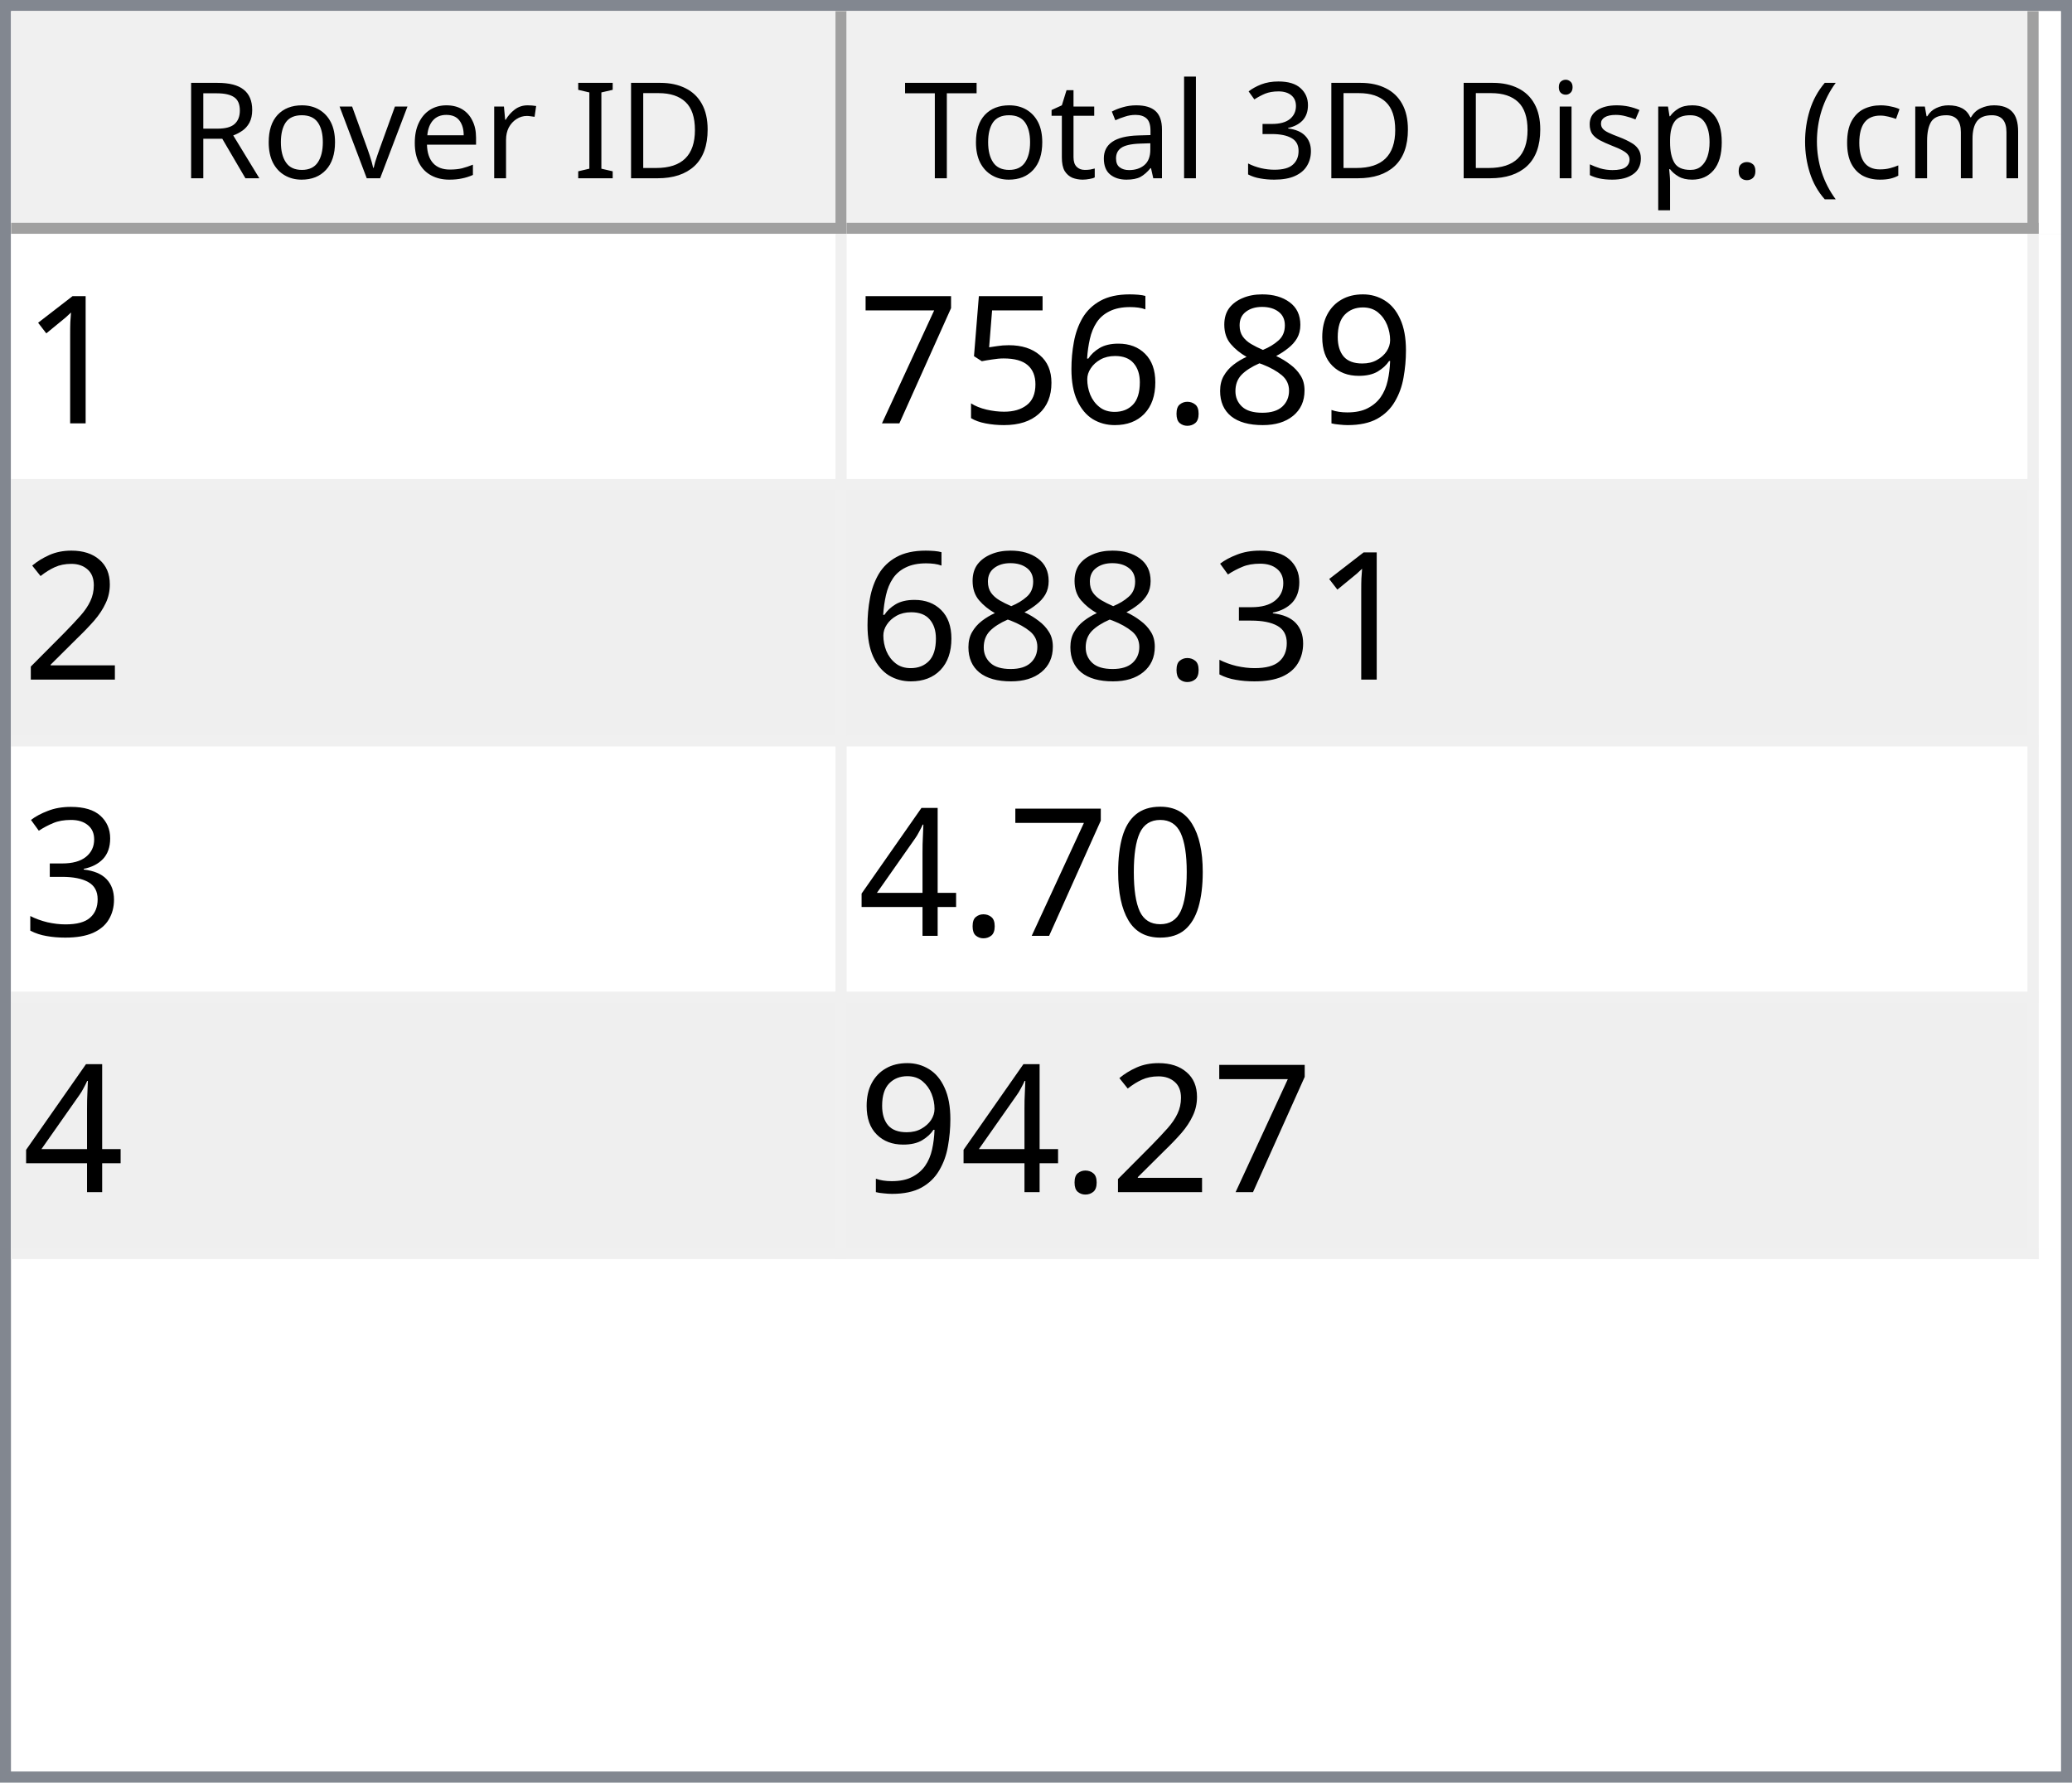
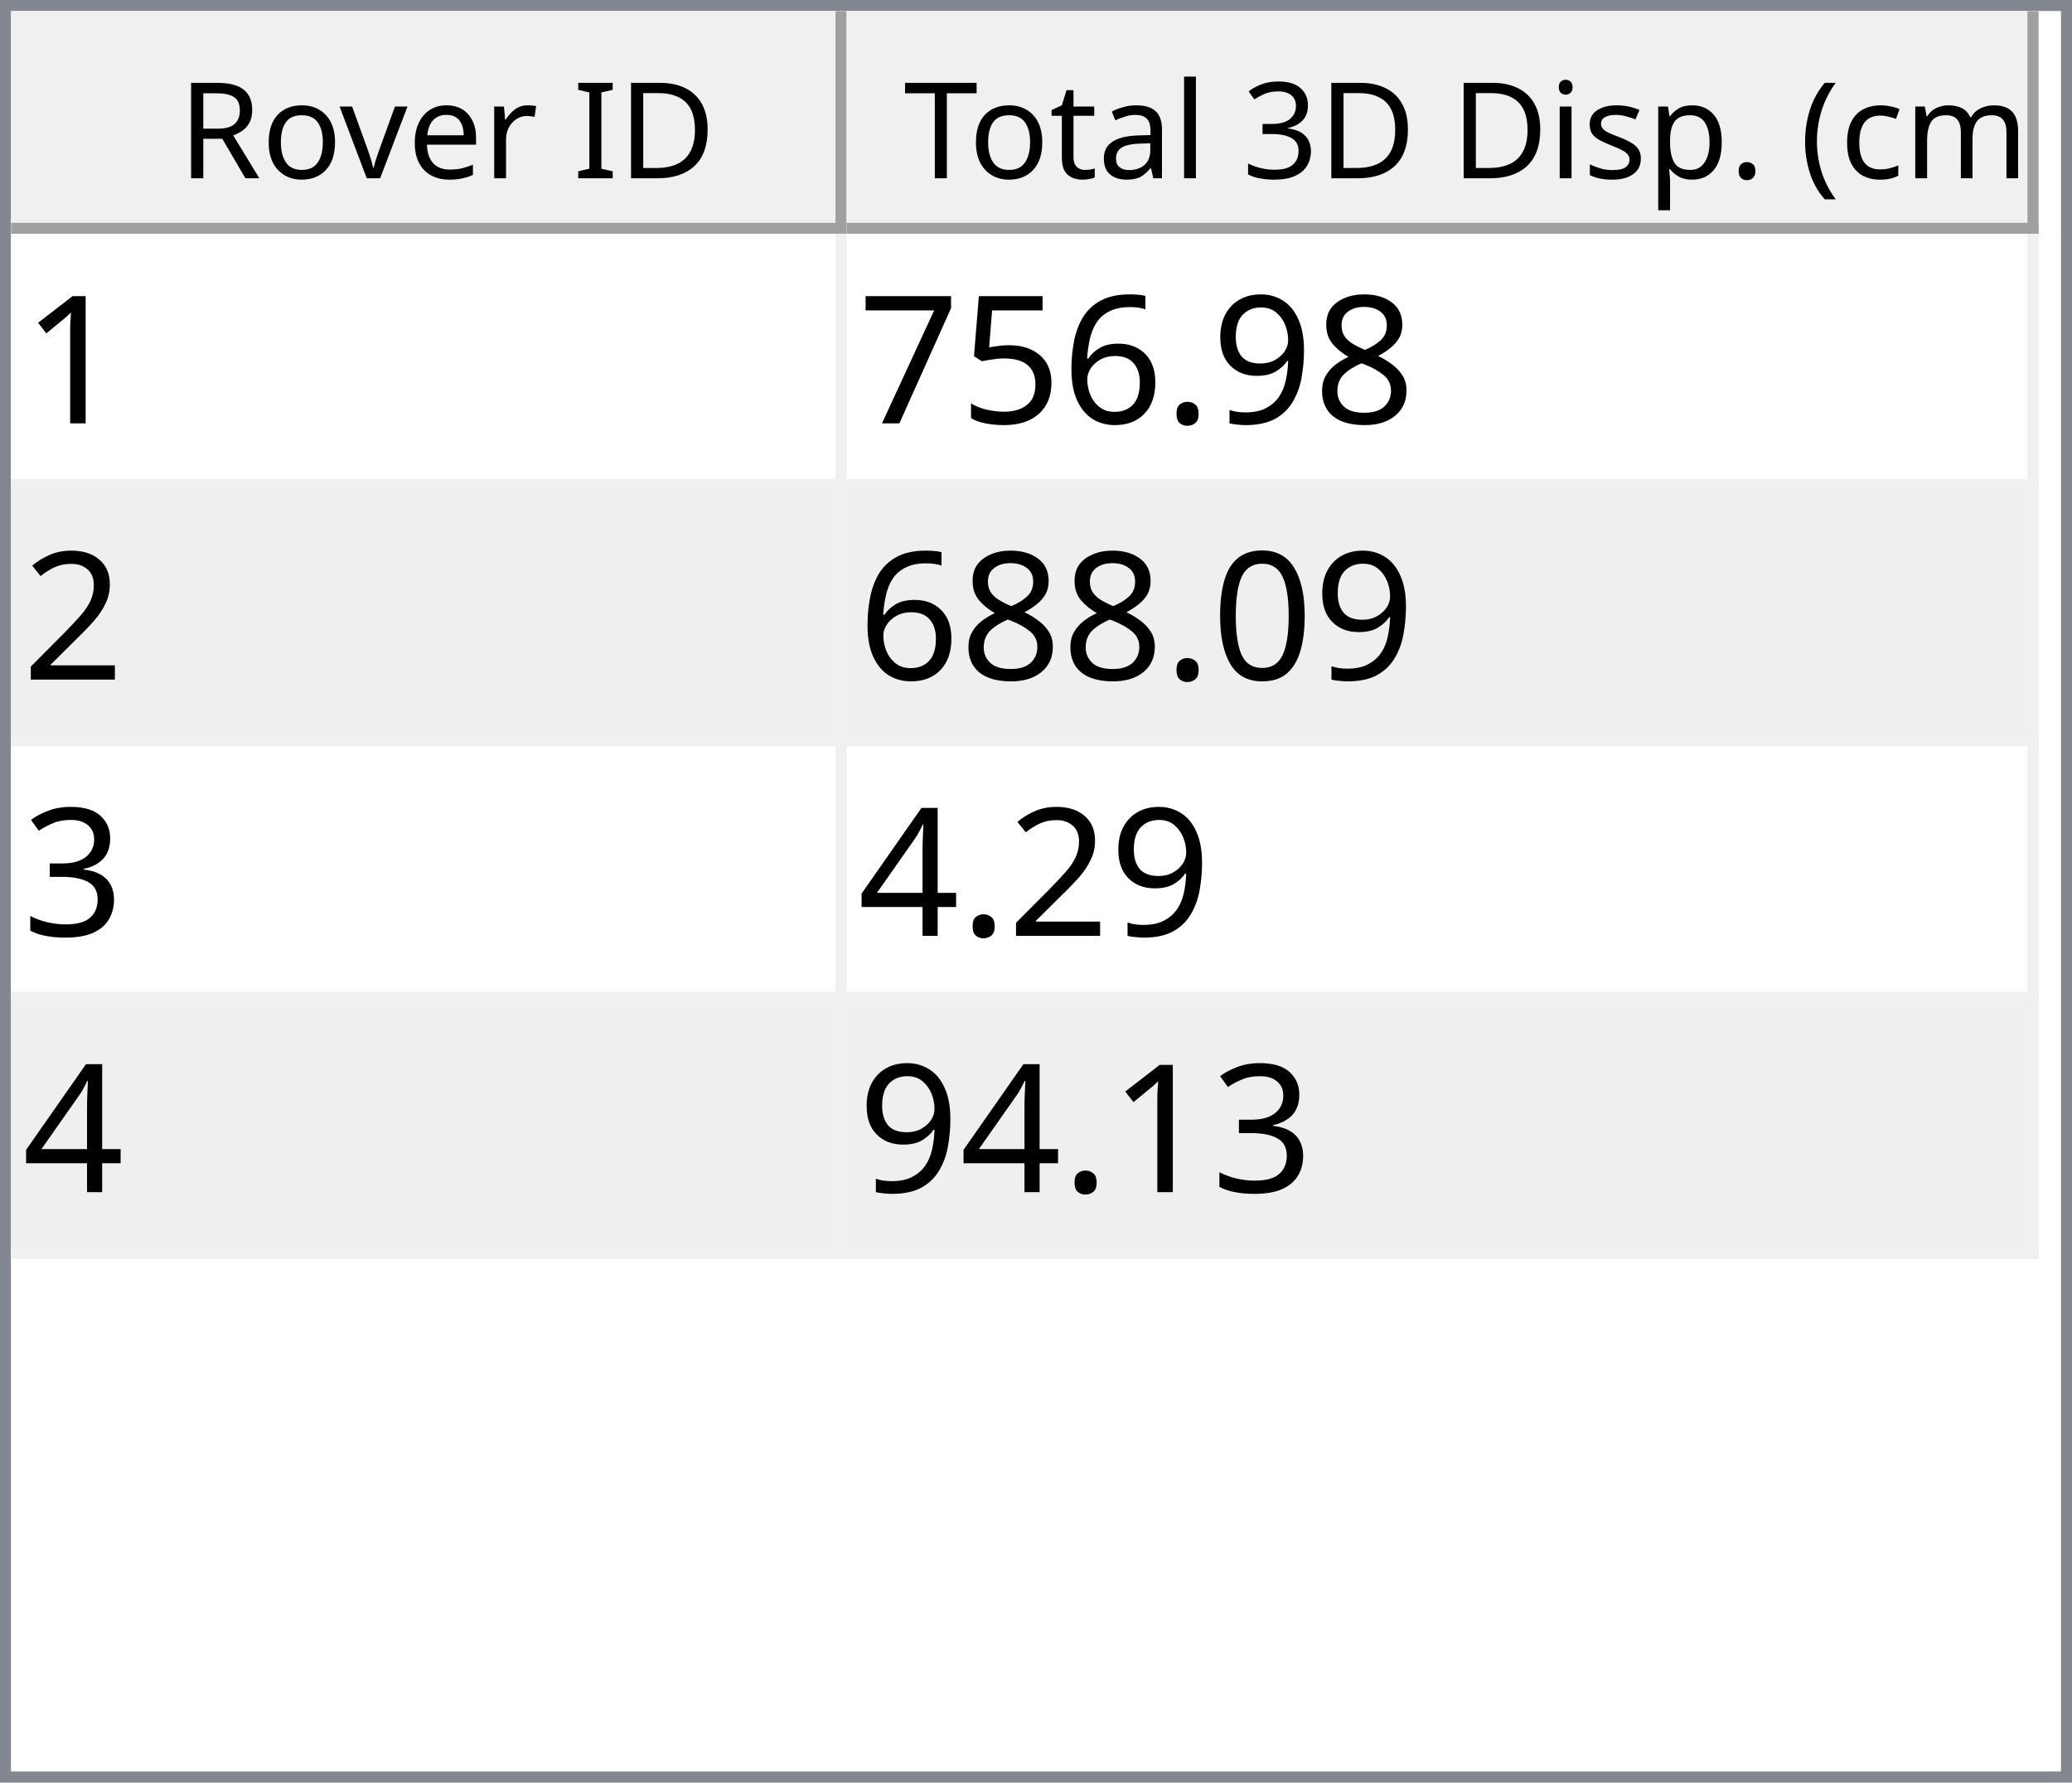
<svg xmlns="http://www.w3.org/2000/svg" style="fill-opacity:1; color-rendering:auto; color-interpolation:auto; text-rendering:auto; stroke:black; stroke-linecap:square; stroke-miterlimit:10; shape-rendering:auto; stroke-opacity:1; fill:black; stroke-dasharray:none; font-weight:normal; stroke-width:1; font-family:'Dialog'; font-style:normal; stroke-linejoin:miter; font-size:12px; stroke-dashoffset:0; image-rendering:auto;" width="186" height="160">
  <defs id="genericDefs" />
  <g>
    <defs id="defs1">
      <clipPath clipPathUnits="userSpaceOnUse" id="clipPath1">
        <path d="M0 0 L186 0 L186 160 L0 160 L0 0 Z" />
      </clipPath>
      <clipPath clipPathUnits="userSpaceOnUse" id="clipPath2">
        <path d="M0 0 L0 160 L186 160 L186 0 Z" />
      </clipPath>
      <clipPath clipPathUnits="userSpaceOnUse" id="clipPath3">
        <path d="M0 0 L0 20 L184 20 L184 0 Z" />
      </clipPath>
      <clipPath clipPathUnits="userSpaceOnUse" id="clipPath4">
        <path d="M0 0 L0 20 L75 20 L75 0 Z" />
      </clipPath>
      <clipPath clipPathUnits="userSpaceOnUse" id="clipPath5">
        <path d="M1 1 L1 19 L74 19 L74 1 Z" />
      </clipPath>
      <clipPath clipPathUnits="userSpaceOnUse" id="clipPath6">
        <path d="M0 0 L0 18 L73 18 L73 0 Z" />
      </clipPath>
      <clipPath clipPathUnits="userSpaceOnUse" id="clipPath7">
        <path d="M-0.5 -0.5 L-0.5 19.5 L74.5 19.5 L74.5 -0.5 Z" />
      </clipPath>
      <clipPath clipPathUnits="userSpaceOnUse" id="clipPath8">
        <path d="M0 0 L0 20 L107 20 L107 0 Z" />
      </clipPath>
      <clipPath clipPathUnits="userSpaceOnUse" id="clipPath9">
        <path d="M1 1 L1 19 L106 19 L106 1 Z" />
      </clipPath>
      <clipPath clipPathUnits="userSpaceOnUse" id="clipPath10">
        <path d="M0 0 L0 18 L105 18 L105 0 Z" />
      </clipPath>
      <clipPath clipPathUnits="userSpaceOnUse" id="clipPath11">
        <path d="M-0.5 -0.5 L-0.5 19.5 L106.5 19.5 L106.5 -0.5 Z" />
      </clipPath>
      <clipPath clipPathUnits="userSpaceOnUse" id="clipPath12">
        <path d="M0 0 L0 138 L184 138 L184 0 Z" />
      </clipPath>
      <clipPath clipPathUnits="userSpaceOnUse" id="clipPath13">
        <path d="M0 0 L0 92 L182 92 L182 0 Z" />
      </clipPath>
      <clipPath clipPathUnits="userSpaceOnUse" id="clipPath14">
        <path d="M-0.5 -0.5 L-0.5 91.5 L181.5 91.5 L181.5 -0.5 Z" />
      </clipPath>
      <clipPath clipPathUnits="userSpaceOnUse" id="clipPath15">
        <path d="M0 0 L0 22 L74 22 L74 0 Z" />
      </clipPath>
      <clipPath clipPathUnits="userSpaceOnUse" id="clipPath16">
        <path d="M0 0 L0 22 L106 22 L106 0 Z" />
      </clipPath>
      <font horiz-adv-x="64.551" id="font1">
        <font-face ascent="107.91" descent="25.098" units-per-em="100" style="font-style:normal; font-family:Segoe UI; font-weight:normal;" />
        <missing-glyph horiz-adv-x="64.551" d="M8.109 0 L8.109 68.266 L56.453 68.266 L56.453 0 L8.109 0 ZM15.328 7.234 L49.219 7.234 L49.219 61.031 L15.328 61.031 L15.328 7.234 Z" />
        <glyph unicode="D" horiz-adv-x="70.117" d="M9.188 0 L9.188 70.016 L28.516 70.016 Q65.531 70.016 65.531 35.891 Q65.531 19.672 55.25 9.836 Q44.969 0 27.734 0 L9.188 0 ZM17.391 62.594 L17.391 7.422 L27.828 7.422 Q41.609 7.422 49.273 14.797 Q56.938 22.172 56.938 35.688 Q56.938 62.594 28.328 62.594 L17.391 62.594 Z" />
        <glyph unicode="I" horiz-adv-x="26.611" d="M17.391 0 L9.188 0 L9.188 70.016 L17.391 70.016 L17.391 0 Z" />
        <glyph unicode=" " horiz-adv-x="27.393" d="" />
        <glyph unicode="r" horiz-adv-x="34.766" d="M34.188 41.891 Q32.078 43.5 28.125 43.5 Q23 43.5 19.555 38.672 Q16.109 33.844 16.109 25.484 L16.109 0 L8.109 0 L8.109 50 L16.109 50 L16.109 39.703 L16.312 39.703 Q18.016 44.969 21.531 47.922 Q25.047 50.875 29.391 50.875 Q32.516 50.875 34.188 50.203 L34.188 41.891 Z" />
        <glyph unicode="e" horiz-adv-x="52.295" d="M48.297 23 L12.984 23 Q13.188 14.656 17.484 10.109 Q21.781 5.562 29.297 5.562 Q37.75 5.562 44.828 11.141 L44.828 3.609 Q38.234 -1.172 27.391 -1.172 Q16.797 -1.172 10.742 5.641 Q4.688 12.453 4.688 24.812 Q4.688 36.469 11.305 43.82 Q17.922 51.172 27.734 51.172 Q37.547 51.172 42.922 44.828 Q48.297 38.484 48.297 27.203 L48.297 23 ZM40.094 29.781 Q40.047 36.719 36.75 40.578 Q33.453 44.438 27.594 44.438 Q21.922 44.438 17.969 40.383 Q14.016 36.328 13.094 29.781 L40.094 29.781 Z" />
        <glyph unicode="v" horiz-adv-x="47.9" d="M47.406 50 L27.484 0 L19.625 0 L0.688 50 L9.469 50 L22.172 13.672 Q23.578 9.672 23.922 6.688 L24.125 6.688 Q24.609 10.453 25.688 13.484 L38.969 50 L47.406 50 Z" />
        <glyph unicode="o" horiz-adv-x="58.594" d="M29 -1.172 Q17.922 -1.172 11.305 5.836 Q4.688 12.844 4.688 24.422 Q4.688 37.016 11.57 44.094 Q18.453 51.172 30.172 51.172 Q41.359 51.172 47.633 44.289 Q53.906 37.406 53.906 25.203 Q53.906 13.234 47.141 6.031 Q40.375 -1.172 29 -1.172 ZM29.594 44.438 Q21.875 44.438 17.383 39.188 Q12.891 33.938 12.891 24.703 Q12.891 15.828 17.43 10.695 Q21.969 5.562 29.594 5.562 Q37.359 5.562 41.531 10.594 Q45.703 15.625 45.703 24.906 Q45.703 34.281 41.531 39.359 Q37.359 44.438 29.594 44.438 Z" />
        <glyph unicode="R" horiz-adv-x="59.814" d="M59.375 0 L49.609 0 L37.891 19.625 Q36.281 22.359 34.766 24.289 Q33.25 26.219 31.664 27.438 Q30.078 28.656 28.25 29.219 Q26.422 29.781 24.125 29.781 L17.391 29.781 L17.391 0 L9.188 0 L9.188 70.016 L30.078 70.016 Q34.672 70.016 38.555 68.867 Q42.438 67.719 45.289 65.375 Q48.141 63.031 49.758 59.547 Q51.375 56.062 51.375 51.375 Q51.375 47.703 50.273 44.656 Q49.172 41.609 47.148 39.211 Q45.125 36.812 42.266 35.133 Q39.406 33.453 35.844 32.516 L35.844 32.328 Q37.594 31.547 38.891 30.547 Q40.188 29.547 41.359 28.18 Q42.531 26.812 43.68 25.078 Q44.828 23.344 46.234 21.047 L59.375 0 ZM17.391 62.594 L17.391 37.203 L28.516 37.203 Q31.594 37.203 34.203 38.133 Q36.812 39.062 38.719 40.797 Q40.625 42.531 41.703 45.047 Q42.781 47.562 42.781 50.688 Q42.781 56.297 39.141 59.445 Q35.5 62.594 28.609 62.594 L17.391 62.594 Z" />
        <glyph unicode=")" horiz-adv-x="30.176" d="M8.297 -15.922 L1.172 -15.922 Q16.406 2.344 16.406 26.812 Q16.406 51.469 1.078 70.016 L8.297 70.016 Q23.531 52.156 23.531 26.703 Q23.531 1.375 8.297 -15.922 Z" />
        <glyph unicode="m" horiz-adv-x="86.133" d="M79.109 0 L71.094 0 L71.094 28.719 Q71.094 37.016 68.531 40.727 Q65.969 44.438 59.906 44.438 Q54.781 44.438 51.195 39.75 Q47.609 35.062 47.609 28.516 L47.609 0 L39.594 0 L39.594 29.688 Q39.594 44.438 28.219 44.438 Q22.953 44.438 19.531 40.016 Q16.109 35.594 16.109 28.516 L16.109 0 L8.109 0 L8.109 50 L16.109 50 L16.109 42.094 L16.312 42.094 Q21.625 51.172 31.844 51.172 Q36.969 51.172 40.773 48.312 Q44.578 45.453 46 40.828 Q51.562 51.172 62.594 51.172 Q79.109 51.172 79.109 30.812 L79.109 0 Z" />
        <glyph unicode="c" horiz-adv-x="46.191" d="M42.188 2.297 Q36.422 -1.172 28.516 -1.172 Q17.828 -1.172 11.258 5.789 Q4.688 12.75 4.688 23.828 Q4.688 36.188 11.766 43.68 Q18.844 51.172 30.672 51.172 Q37.25 51.172 42.281 48.734 L42.281 40.531 Q36.719 44.438 30.375 44.438 Q22.703 44.438 17.797 38.945 Q12.891 33.453 12.891 24.516 Q12.891 15.719 17.508 10.641 Q22.125 5.562 29.891 5.562 Q36.422 5.562 42.188 9.906 L42.188 2.297 Z" />
        <glyph unicode="(" horiz-adv-x="30.176" d="M29.109 -15.922 L21.969 -15.922 Q6.844 1.375 6.844 26.703 Q6.844 52.156 21.969 70.016 L29.203 70.016 Q13.875 51.469 13.875 26.812 Q13.875 2.344 29.109 -15.922 Z" />
        <glyph unicode="." horiz-adv-x="21.68" d="M10.891 -1.078 Q8.641 -1.078 7.055 0.539 Q5.469 2.156 5.469 4.391 Q5.469 6.641 7.055 8.273 Q8.641 9.906 10.891 9.906 Q13.188 9.906 14.797 8.273 Q16.406 6.641 16.406 4.391 Q16.406 2.156 14.797 0.539 Q13.188 -1.078 10.891 -1.078 Z" />
        <glyph unicode="p" horiz-adv-x="58.789" d="M16.312 7.234 L16.109 7.234 L16.109 -23 L8.109 -23 L8.109 50 L16.109 50 L16.109 41.219 L16.312 41.219 Q22.219 51.172 33.594 51.172 Q43.266 51.172 48.688 44.461 Q54.109 37.75 54.109 26.469 Q54.109 13.922 48 6.375 Q41.891 -1.172 31.297 -1.172 Q21.578 -1.172 16.312 7.234 ZM16.109 27.391 L16.109 20.406 Q16.109 14.203 20.141 9.883 Q24.172 5.562 30.375 5.562 Q37.641 5.562 41.773 11.133 Q45.906 16.703 45.906 26.609 Q45.906 34.969 42.047 39.703 Q38.188 44.438 31.594 44.438 Q24.609 44.438 20.359 39.578 Q16.109 34.719 16.109 27.391 Z" />
        <glyph unicode="s" horiz-adv-x="42.432" d="M5.078 1.812 L5.078 10.406 Q11.625 5.562 19.484 5.562 Q30.031 5.562 30.031 12.594 Q30.031 14.594 29.125 15.992 Q28.219 17.391 26.68 18.461 Q25.141 19.531 23.07 20.383 Q21 21.234 18.609 22.172 Q15.281 23.484 12.766 24.828 Q10.25 26.172 8.57 27.859 Q6.891 29.547 6.031 31.695 Q5.172 33.844 5.172 36.719 Q5.172 40.234 6.789 42.945 Q8.406 45.656 11.086 47.484 Q13.766 49.312 17.211 50.242 Q20.656 51.172 24.312 51.172 Q30.812 51.172 35.938 48.922 L35.938 40.828 Q30.422 44.438 23.25 44.438 Q21 44.438 19.195 43.922 Q17.391 43.406 16.094 42.477 Q14.797 41.547 14.086 40.258 Q13.375 38.969 13.375 37.406 Q13.375 35.453 14.086 34.133 Q14.797 32.812 16.164 31.789 Q17.531 30.766 19.484 29.938 Q21.438 29.109 23.922 28.125 Q27.25 26.859 29.883 25.516 Q32.516 24.172 34.375 22.484 Q36.234 20.797 37.234 18.602 Q38.234 16.406 38.234 13.375 Q38.234 9.672 36.602 6.938 Q34.969 4.203 32.234 2.398 Q29.5 0.594 25.93 -0.289 Q22.359 -1.172 18.453 -1.172 Q10.75 -1.172 5.078 1.812 Z" />
        <glyph unicode="i" horiz-adv-x="24.219" d="M12.203 62.703 Q10.062 62.703 8.547 64.164 Q7.031 65.625 7.031 67.875 Q7.031 70.125 8.547 71.609 Q10.062 73.094 12.203 73.094 Q14.406 73.094 15.945 71.609 Q17.484 70.125 17.484 67.875 Q17.484 65.719 15.945 64.211 Q14.406 62.703 12.203 62.703 ZM16.109 0 L8.109 0 L8.109 50 L16.109 50 L16.109 0 Z" />
        <glyph unicode="3" horiz-adv-x="53.906" d="M46.531 19.828 Q46.531 15.094 44.75 11.211 Q42.969 7.328 39.719 4.57 Q36.469 1.812 31.93 0.297 Q27.391 -1.219 21.922 -1.219 Q11.922 -1.219 6 2.594 L6 11.188 Q13.094 5.609 22.219 5.609 Q25.875 5.609 28.828 6.539 Q31.781 7.469 33.906 9.227 Q36.031 10.984 37.18 13.477 Q38.328 15.969 38.328 19.094 Q38.328 32.812 18.797 32.812 L12.984 32.812 L12.984 39.594 L18.5 39.594 Q35.797 39.594 35.797 52.484 Q35.797 64.406 22.609 64.406 Q15.188 64.406 8.688 59.422 L8.688 67.188 Q15.375 71.188 24.609 71.188 Q29 71.188 32.57 69.969 Q36.141 68.75 38.68 66.555 Q41.219 64.359 42.609 61.281 Q44 58.203 44 54.5 Q44 40.672 30.031 36.719 L30.031 36.531 Q33.594 36.141 36.625 34.797 Q39.656 33.453 41.852 31.305 Q44.047 29.156 45.289 26.25 Q46.531 23.344 46.531 19.828 Z" />
        <glyph unicode="l" horiz-adv-x="24.219" d="M16.109 0 L8.109 0 L8.109 74.031 L16.109 74.031 L16.109 0 Z" />
        <glyph unicode="a" horiz-adv-x="50.879" d="M43.891 0 L35.891 0 L35.891 7.812 L35.688 7.812 Q30.469 -1.172 20.312 -1.172 Q12.844 -1.172 8.617 2.781 Q4.391 6.734 4.391 13.281 Q4.391 27.297 20.906 29.594 L35.891 31.688 Q35.891 44.438 25.594 44.438 Q16.547 44.438 9.281 38.281 L9.281 46.484 Q16.656 51.172 26.266 51.172 Q43.891 51.172 43.891 32.516 L43.891 0 ZM35.891 25.297 L23.828 23.641 Q18.266 22.859 15.43 20.875 Q12.594 18.891 12.594 13.875 Q12.594 10.203 15.211 7.883 Q17.828 5.562 22.172 5.562 Q28.125 5.562 32.008 9.742 Q35.891 13.922 35.891 20.312 L35.891 25.297 Z" />
        <glyph unicode="t" horiz-adv-x="33.887" d="M31.297 0.484 Q28.469 -1.078 23.828 -1.078 Q10.688 -1.078 10.688 13.578 L10.688 43.172 L2.094 43.172 L2.094 50 L10.688 50 L10.688 62.203 L18.703 64.797 L18.703 50 L31.297 50 L31.297 43.172 L18.703 43.172 L18.703 14.984 Q18.703 9.969 20.414 7.82 Q22.125 5.672 26.078 5.672 Q29.109 5.672 31.297 7.328 L31.297 0.484 Z" />
        <glyph unicode="T" horiz-adv-x="52.393" d="M50.594 62.594 L30.375 62.594 L30.375 0 L22.172 0 L22.172 62.594 L2 62.594 L2 70.016 L50.594 70.016 L50.594 62.594 Z" />
      </font>
      <font horiz-adv-x="75.0" id="font2">
        <font-face ascent="100.537" descent="21.973" units-per-em="100" style="font-style:normal; font-family:sans-serif; font-weight:normal;" />
        <missing-glyph horiz-adv-x="75.0" d="M12.5 0 L12.5 62.5 L62.5 62.5 L62.5 0 L12.5 0 ZM14.062 1.562 L60.938 1.562 L60.938 60.938 L14.062 60.938 L14.062 1.562 Z" />
        <glyph unicode="1" horiz-adv-x="55.615" d="M37.25 0 L28.469 0 L28.469 56 Q25.297 52.984 20.141 49.953 Q14.984 46.922 10.891 45.406 L10.891 53.906 Q18.266 57.375 23.781 62.305 Q29.297 67.234 31.594 71.875 L37.25 71.875 L37.25 0 Z" />
+         <glyph unicode="8" horiz-adv-x="55.615" d="M17.672 38.812 Q12.203 40.828 9.57 44.539 Q6.938 48.25 6.938 53.422 Q6.938 61.234 12.555 66.555 Q18.172 71.875 27.484 71.875 Q36.859 71.875 42.578 66.43 Q48.297 60.984 48.297 53.172 Q48.297 48.188 45.68 44.508 Q43.062 40.828 37.75 38.812 Q44.344 36.672 47.781 31.883 Q51.219 27.094 51.219 20.453 Q51.219 11.281 44.727 5.031 Q38.234 -1.219 27.641 -1.219 Q17.047 -1.219 10.547 5.055 Q4.047 11.328 4.047 20.703 Q4.047 27.688 7.594 32.398 Q11.141 37.109 17.672 38.812 ZM15.922 53.719 Q15.922 48.641 19.195 45.414 Q22.469 42.188 27.688 42.188 Q32.766 42.188 36.016 45.383 Q39.266 48.578 39.266 53.219 Q39.266 58.062 35.914 61.359 Q32.562 64.656 27.594 64.656 Q22.562 64.656 19.242 61.43 Q15.922 58.203 15.922 53.719 ZM13.094 20.656 Q13.094 16.891 14.875 13.375 Q16.656 9.859 20.172 7.93 Q23.688 6 27.734 6 Q34.031 6 38.133 10.055 Q42.234 14.109 42.234 20.359 Q42.234 26.703 38.016 30.859 Q33.797 35.016 27.438 35.016 Q21.234 35.016 17.164 30.914 Q13.094 26.812 13.094 20.656 Z" />
        <glyph unicode="9" horiz-adv-x="55.615" d="M5.469 16.547 L13.922 17.328 Q14.984 11.375 18.016 8.688 Q21.047 6 25.781 6 Q29.828 6 32.883 7.859 Q35.938 9.719 37.891 12.82 Q39.844 15.922 41.164 21.195 Q42.484 26.469 42.484 31.938 Q42.484 32.516 42.438 33.688 Q39.797 29.5 35.234 26.883 Q30.672 24.266 25.344 24.266 Q16.453 24.266 10.305 30.711 Q4.156 37.156 4.156 47.703 Q4.156 58.594 10.578 65.234 Q17 71.875 26.656 71.875 Q33.641 71.875 39.43 68.117 Q45.219 64.359 48.219 57.398 Q51.219 50.438 51.219 37.25 Q51.219 23.531 48.242 15.406 Q45.266 7.281 39.383 3.031 Q33.5 -1.219 25.594 -1.219 Q17.188 -1.219 11.867 3.445 Q6.547 8.109 5.469 16.547 ZM41.453 48.141 Q41.453 55.719 37.43 60.156 Q33.406 64.594 27.734 64.594 Q21.875 64.594 17.531 59.812 Q13.188 55.031 13.188 47.406 Q13.188 40.578 17.312 36.305 Q21.438 32.031 27.484 32.031 Q33.594 32.031 37.523 36.305 Q41.453 40.578 41.453 48.141 Z" />
-         <glyph unicode="8" horiz-adv-x="55.615" d="M17.672 38.812 Q12.203 40.828 9.57 44.539 Q6.938 48.25 6.938 53.422 Q6.938 61.234 12.555 66.555 Q18.172 71.875 27.484 71.875 Q36.859 71.875 42.578 66.43 Q48.297 60.984 48.297 53.172 Q48.297 48.188 45.68 44.508 Q43.062 40.828 37.75 38.812 Q44.344 36.672 47.781 31.883 Q51.219 27.094 51.219 20.453 Q51.219 11.281 44.727 5.031 Q38.234 -1.219 27.641 -1.219 Q17.047 -1.219 10.547 5.055 Q4.047 11.328 4.047 20.703 Q4.047 27.688 7.594 32.398 Q11.141 37.109 17.672 38.812 ZM15.922 53.719 Q15.922 48.641 19.195 45.414 Q22.469 42.188 27.688 42.188 Q32.766 42.188 36.016 45.383 Q39.266 48.578 39.266 53.219 Q39.266 58.062 35.914 61.359 Q32.562 64.656 27.594 64.656 Q22.562 64.656 19.242 61.43 Q15.922 58.203 15.922 53.719 ZM13.094 20.656 Q13.094 16.891 14.875 13.375 Q16.656 9.859 20.172 7.93 Q23.688 6 27.734 6 Q34.031 6 38.133 10.055 Q42.234 14.109 42.234 20.359 Q42.234 26.703 38.016 30.859 Q33.797 35.016 27.438 35.016 Q21.234 35.016 17.164 30.914 Q13.094 26.812 13.094 20.656 Z" />
        <glyph unicode="." horiz-adv-x="27.783" d="M9.078 0 L9.078 10.016 L19.094 10.016 L19.094 0 L9.078 0 Z" />
        <glyph unicode="6" horiz-adv-x="55.615" d="M49.75 54.047 L41.016 53.375 Q39.844 58.547 37.703 60.891 Q34.125 64.656 28.906 64.656 Q24.703 64.656 21.531 62.312 Q17.391 59.281 14.992 53.469 Q12.594 47.656 12.5 36.922 Q15.672 41.75 20.266 44.094 Q24.859 46.438 29.891 46.438 Q38.672 46.438 44.852 39.969 Q51.031 33.5 51.031 23.25 Q51.031 16.5 48.125 10.719 Q45.219 4.938 40.141 1.859 Q35.062 -1.219 28.609 -1.219 Q17.625 -1.219 10.695 6.859 Q3.766 14.938 3.766 33.5 Q3.766 54.25 11.422 63.672 Q18.109 71.875 29.438 71.875 Q37.891 71.875 43.289 67.141 Q48.688 62.406 49.75 54.047 ZM13.875 23.188 Q13.875 18.656 15.797 14.508 Q17.719 10.359 21.188 8.18 Q24.656 6 28.469 6 Q34.031 6 38.039 10.492 Q42.047 14.984 42.047 22.703 Q42.047 30.125 38.086 34.398 Q34.125 38.672 28.125 38.672 Q22.172 38.672 18.023 34.398 Q13.875 30.125 13.875 23.188 Z" />
        <glyph unicode="5" horiz-adv-x="55.615" d="M4.156 18.75 L13.375 19.531 Q14.406 12.797 18.141 9.398 Q21.875 6 27.156 6 Q33.5 6 37.891 10.789 Q42.281 15.578 42.281 23.484 Q42.281 31 38.062 35.352 Q33.844 39.703 27 39.703 Q22.75 39.703 19.336 37.773 Q15.922 35.844 13.969 32.766 L5.719 33.844 L12.641 70.609 L48.25 70.609 L48.25 62.203 L19.672 62.203 L15.828 42.969 Q22.266 47.469 29.344 47.469 Q38.719 47.469 45.164 40.969 Q51.609 34.469 51.609 24.266 Q51.609 14.547 45.953 7.469 Q39.062 -1.219 27.156 -1.219 Q17.391 -1.219 11.211 4.25 Q5.031 9.719 4.156 18.75 Z" />
        <glyph unicode="7" horiz-adv-x="55.615" d="M4.734 62.203 L4.734 70.656 L51.078 70.656 L51.078 63.812 Q44.234 56.547 37.523 44.484 Q30.812 32.422 27.156 19.672 Q24.516 10.688 23.781 0 L14.75 0 Q14.891 8.453 18.062 20.414 Q21.234 32.375 27.172 43.484 Q33.109 54.594 39.797 62.203 L4.734 62.203 Z" />
        <glyph unicode="2" horiz-adv-x="55.615" d="M50.344 8.453 L50.344 0 L3.031 0 Q2.938 3.172 4.047 6.109 Q5.859 10.938 9.836 15.625 Q13.812 20.312 21.344 26.469 Q33.016 36.031 37.117 41.625 Q41.219 47.219 41.219 52.203 Q41.219 57.422 37.477 61.008 Q33.734 64.594 27.734 64.594 Q21.391 64.594 17.578 60.789 Q13.766 56.984 13.719 50.25 L4.688 51.172 Q5.609 61.281 11.664 66.578 Q17.719 71.875 27.938 71.875 Q38.234 71.875 44.242 66.164 Q50.25 60.453 50.25 52 Q50.25 47.703 48.492 43.555 Q46.734 39.406 42.656 34.812 Q38.578 30.219 29.109 22.219 Q21.188 15.578 18.945 13.211 Q16.703 10.844 15.234 8.453 L50.344 8.453 Z" />
+         <glyph unicode="0" horiz-adv-x="55.615" d="M4.156 35.297 Q4.156 48 6.766 55.742 Q9.375 63.484 14.523 67.68 Q19.672 71.875 27.484 71.875 Q33.25 71.875 37.594 69.555 Q41.938 67.234 44.773 62.867 Q47.609 58.5 49.219 52.227 Q50.828 45.953 50.828 35.297 Q50.828 22.703 48.242 14.969 Q45.656 7.234 40.508 3.008 Q35.359 -1.219 27.484 -1.219 Q17.141 -1.219 11.234 6.203 Q4.156 15.141 4.156 35.297 ZM13.188 35.297 Q13.188 17.672 17.312 11.836 Q21.438 6 27.484 6 Q33.547 6 37.672 11.859 Q41.797 17.719 41.797 35.297 Q41.797 52.984 37.672 58.789 Q33.547 64.594 27.391 64.594 Q21.344 64.594 17.719 59.469 Q13.188 52.938 13.188 35.297 Z" />
        <glyph unicode="3" horiz-adv-x="55.615" d="M4.203 18.891 L12.984 20.062 Q14.5 12.594 18.141 9.297 Q21.781 6 27 6 Q33.203 6 37.477 10.297 Q41.75 14.594 41.75 20.953 Q41.75 27 37.797 30.93 Q33.844 34.859 27.734 34.859 Q25.25 34.859 21.531 33.891 L22.516 41.609 Q23.391 41.5 23.922 41.5 Q29.547 41.5 34.039 44.43 Q38.531 47.359 38.531 53.469 Q38.531 58.297 35.258 61.477 Q31.984 64.656 26.812 64.656 Q21.688 64.656 18.266 61.43 Q14.844 58.203 13.875 51.766 L5.078 53.328 Q6.688 62.156 12.398 67.016 Q18.109 71.875 26.609 71.875 Q32.469 71.875 37.398 69.359 Q42.328 66.844 44.945 62.5 Q47.562 58.156 47.562 53.266 Q47.562 48.641 45.07 44.828 Q42.578 41.016 37.703 38.766 Q44.047 37.312 47.562 32.695 Q51.078 28.078 51.078 21.141 Q51.078 11.766 44.242 5.25 Q37.406 -1.266 26.953 -1.266 Q17.531 -1.266 11.305 4.352 Q5.078 9.969 4.203 18.891 Z" />
-         <glyph unicode="0" horiz-adv-x="55.615" d="M4.156 35.297 Q4.156 48 6.766 55.742 Q9.375 63.484 14.523 67.68 Q19.672 71.875 27.484 71.875 Q33.25 71.875 37.594 69.555 Q41.938 67.234 44.773 62.867 Q47.609 58.5 49.219 52.227 Q50.828 45.953 50.828 35.297 Q50.828 22.703 48.242 14.969 Q45.656 7.234 40.508 3.008 Q35.359 -1.219 27.484 -1.219 Q17.141 -1.219 11.234 6.203 Q4.156 15.141 4.156 35.297 ZM13.188 35.297 Q13.188 17.672 17.312 11.836 Q21.438 6 27.484 6 Q33.547 6 37.672 11.859 Q41.797 17.719 41.797 35.297 Q41.797 52.984 37.672 58.789 Q33.547 64.594 27.391 64.594 Q21.344 64.594 17.719 59.469 Q13.188 52.938 13.188 35.297 Z" />
        <glyph unicode="4" horiz-adv-x="55.615" d="M32.328 0 L32.328 17.141 L1.266 17.141 L1.266 25.203 L33.938 71.578 L41.109 71.578 L41.109 25.203 L50.781 25.203 L50.781 17.141 L41.109 17.141 L41.109 0 L32.328 0 ZM32.328 25.203 L32.328 57.469 L9.906 25.203 L32.328 25.203 Z" />
      </font>
    </defs>
    <g style="fill:white; stroke:white;">
      <rect x="0" y="0" width="186" style="clip-path:url(#clipPath1); stroke:none;" height="160" />
    </g>
    <g style="fill:white; text-rendering:optimizeSpeed; color-rendering:optimizeSpeed; image-rendering:optimizeSpeed; shape-rendering:crispEdges; stroke:white; color-interpolation:sRGB;">
      <rect x="0" width="186" height="160" y="0" style="stroke:none;" />
      <path style="stroke:none;" d="M0 160 L186 160 L186 0 L0 0 Z" />
    </g>
    <g style="fill:rgb(240,240,240); font-family:'Segoe UI'; stroke:rgb(240,240,240);">
      <rect x="0" y="0" width="186" style="clip-path:url(#clipPath2); stroke:none;" height="160" />
    </g>
    <g style="fill:rgb(130,135,144); font-family:'Segoe UI'; stroke:rgb(130,135,144);">
      <path d="M0 0 L186 0 L186 160 L0 160 L0 0 ZM1 1 L185 1 L185 159 L1 159 L1 1 Z" style="fill-rule:evenodd; clip-path:url(#clipPath2); stroke:none;" />
    </g>
    <g style="fill:white; font-family:'Segoe UI'; stroke:white;" transform="translate(1,1)">
      <rect x="0" y="0" width="184" style="clip-path:url(#clipPath3); stroke:none;" height="20" />
    </g>
    <g style="fill:rgb(240,240,240); font-family:'Segoe UI'; stroke:rgb(240,240,240);" transform="translate(1,1)">
      <rect x="0" y="0" width="75" style="clip-path:url(#clipPath4); stroke:none;" height="20" />
    </g>
    <g style="font-family:'Segoe UI';" transform="translate(2,2)">
      <text x="14" xml:space="preserve" y="14" style="clip-path:url(#clipPath6); stroke:none;">Rover ID</text>
    </g>
    <g style="fill:rgb(160,160,160); font-family:'Segoe UI'; stroke:rgb(160,160,160); stroke-linejoin:bevel;" transform="translate(1.5,1.5)">
      <line x1="74" x2="74" y1="0" style="fill:none; clip-path:url(#clipPath7);" y2="19" />
    </g>
    <g style="fill:rgb(160,160,160); font-family:'Segoe UI'; stroke:rgb(160,160,160); stroke-linejoin:bevel;" transform="matrix(1,0,0,1,1,1) translate(0.5,0.5)">
      <line x1="0" x2="74" y1="19" style="fill:none; clip-path:url(#clipPath7);" y2="19" />
    </g>
    <g style="fill:rgb(240,240,240); font-family:'Segoe UI'; stroke:rgb(240,240,240);" transform="translate(76,1)">
      <rect x="0" y="0" width="107" style="clip-path:url(#clipPath8); stroke:none;" height="20" />
    </g>
    <g style="font-family:'Segoe UI';" transform="translate(77,2)">
      <text x="1" xml:space="preserve" y="14" style="clip-path:url(#clipPath10); stroke:none;"> Total 3D Disp. (cm)</text>
    </g>
    <g style="fill:rgb(160,160,160); font-family:'Segoe UI'; stroke:rgb(160,160,160); stroke-linejoin:bevel;" transform="translate(76.5,1.5)">
      <line x1="106" x2="106" y1="0" style="fill:none; clip-path:url(#clipPath11);" y2="19" />
    </g>
    <g style="fill:rgb(160,160,160); font-family:'Segoe UI'; stroke:rgb(160,160,160); stroke-linejoin:bevel;" transform="matrix(1,0,0,1,76,1) translate(0.5,0.5)">
      <line x1="0" x2="106" y1="19" style="fill:none; clip-path:url(#clipPath11);" y2="19" />
    </g>
    <g style="fill:white; font-family:'Segoe UI'; stroke:white;" transform="translate(1,21)">
      <rect x="0" y="0" width="184" style="clip-path:url(#clipPath12); stroke:none;" height="138" />
    </g>
    <g style="fill:rgb(240,240,240); font-size:16px; font-family:sans-serif; stroke:rgb(240,240,240);" transform="translate(1,21)">
      <rect x="0" y="0" width="182" style="clip-path:url(#clipPath13); stroke:none;" height="92" />
      <line transform="translate(0.5,0.5)" x1="0" x2="181" y1="22" style="clip-path:url(#clipPath14); fill:none; stroke-linejoin:bevel;" y2="22" />
    </g>
    <g transform="matrix(1,0,0,1,1,21) translate(0.5,0.5)" style="fill:rgb(240,240,240); font-size:16px; font-family:sans-serif; stroke:rgb(240,240,240); stroke-linejoin:bevel;">
      <line x1="0" x2="181" y1="45" style="fill:none; clip-path:url(#clipPath14);" y2="45" />
    </g>
    <g transform="matrix(1,0,0,1,1,21) translate(0.5,0.5)" style="fill:rgb(240,240,240); font-size:16px; font-family:sans-serif; stroke:rgb(240,240,240); stroke-linejoin:bevel;">
      <line x1="0" x2="181" y1="68" style="fill:none; clip-path:url(#clipPath14);" y2="68" />
    </g>
    <g transform="matrix(1,0,0,1,1,21) translate(0.5,0.5)" style="fill:rgb(240,240,240); font-size:16px; font-family:sans-serif; stroke:rgb(240,240,240); stroke-linejoin:bevel;">
      <line x1="0" x2="181" y1="91" style="fill:none; clip-path:url(#clipPath14);" y2="91" />
    </g>
    <g transform="matrix(1,0,0,1,1,21) translate(0.5,0.5)" style="fill:rgb(240,240,240); font-size:16px; font-family:sans-serif; stroke:rgb(240,240,240); stroke-linejoin:bevel;">
      <line x1="74" x2="74" y1="0" style="fill:none; clip-path:url(#clipPath14);" y2="91" />
    </g>
    <g transform="matrix(1,0,0,1,1,21) translate(0.5,0.5)" style="fill:rgb(240,240,240); font-size:16px; font-family:sans-serif; stroke:rgb(240,240,240); stroke-linejoin:bevel;">
      <line x1="181" x2="181" y1="0" style="fill:none; clip-path:url(#clipPath14);" y2="91" />
    </g>
    <g style="fill:white; font-size:16px; font-family:sans-serif; stroke:white;" transform="matrix(1,0,0,1,1,21)">
      <rect x="0" y="0" width="74" style="clip-path:url(#clipPath15); stroke:none;" height="22" />
      <text x="1" y="17" style="fill:black; clip-path:url(#clipPath15); stroke:none;" xml:space="preserve">1</text>
    </g>
    <g style="fill:white; font-size:16px; font-family:sans-serif; stroke:white;" transform="matrix(1,0,0,1,1,21) translate(75,0)">
      <rect x="0" y="0" width="106" style="clip-path:url(#clipPath16); stroke:none;" height="22" />
-       <text x="1" y="17" style="fill:black; clip-path:url(#clipPath16); stroke:none;" xml:space="preserve">756.89</text>
+       <text x="1" y="17" style="fill:black; clip-path:url(#clipPath16); stroke:none;" xml:space="preserve">756.98</text>
    </g>
    <g style="fill:rgb(239,239,239); font-size:16px; font-family:sans-serif; stroke:rgb(239,239,239);" transform="matrix(1,0,0,1,1,21) translate(0,23)">
      <rect x="0" y="0" width="74" style="clip-path:url(#clipPath15); stroke:none;" height="22" />
      <text x="1" y="17" style="fill:black; clip-path:url(#clipPath15); stroke:none;" xml:space="preserve">2</text>
    </g>
    <g style="fill:rgb(239,239,239); font-size:16px; font-family:sans-serif; stroke:rgb(239,239,239);" transform="matrix(1,0,0,1,1,21) translate(75,23)">
      <rect x="0" y="0" width="106" style="clip-path:url(#clipPath16); stroke:none;" height="22" />
-       <text x="1" y="17" style="fill:black; clip-path:url(#clipPath16); stroke:none;" xml:space="preserve">688.31</text>
+       <text x="1" y="17" style="fill:black; clip-path:url(#clipPath16); stroke:none;" xml:space="preserve">688.09</text>
    </g>
    <g style="fill:white; font-size:16px; font-family:sans-serif; stroke:white;" transform="matrix(1,0,0,1,1,21) translate(0,46)">
      <rect x="0" y="0" width="74" style="clip-path:url(#clipPath15); stroke:none;" height="22" />
      <text x="1" y="17" style="fill:black; clip-path:url(#clipPath15); stroke:none;" xml:space="preserve">3</text>
    </g>
    <g style="fill:white; font-size:16px; font-family:sans-serif; stroke:white;" transform="matrix(1,0,0,1,1,21) translate(75,46)">
      <rect x="0" y="0" width="106" style="clip-path:url(#clipPath16); stroke:none;" height="22" />
-       <text x="1" y="17" style="fill:black; clip-path:url(#clipPath16); stroke:none;" xml:space="preserve">4.70</text>
+       <text x="1" y="17" style="fill:black; clip-path:url(#clipPath16); stroke:none;" xml:space="preserve">4.29</text>
    </g>
    <g style="fill:rgb(239,239,239); font-size:16px; font-family:sans-serif; stroke:rgb(239,239,239);" transform="matrix(1,0,0,1,1,21) translate(0,69)">
      <rect x="0" y="0" width="74" style="clip-path:url(#clipPath15); stroke:none;" height="22" />
      <text x="1" y="17" style="fill:black; clip-path:url(#clipPath15); stroke:none;" xml:space="preserve">4</text>
    </g>
    <g style="fill:rgb(239,239,239); font-size:16px; font-family:sans-serif; stroke:rgb(239,239,239);" transform="matrix(1,0,0,1,1,21) translate(75,69)">
      <rect x="0" y="0" width="106" style="clip-path:url(#clipPath16); stroke:none;" height="22" />
-       <text x="1" y="17" style="fill:black; clip-path:url(#clipPath16); stroke:none;" xml:space="preserve">94.27</text>
+       <text x="1" y="17" style="fill:black; clip-path:url(#clipPath16); stroke:none;" xml:space="preserve">94.13</text>
    </g>
  </g>
</svg>
